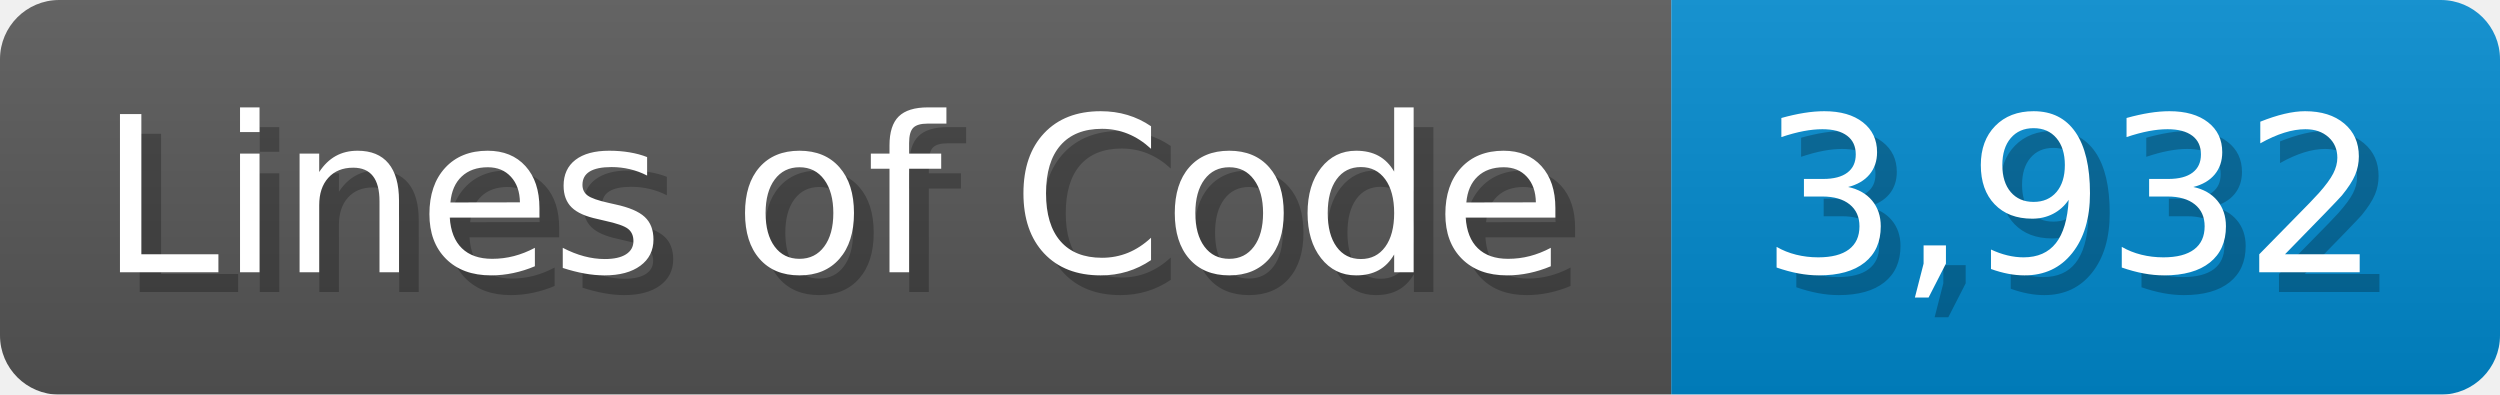
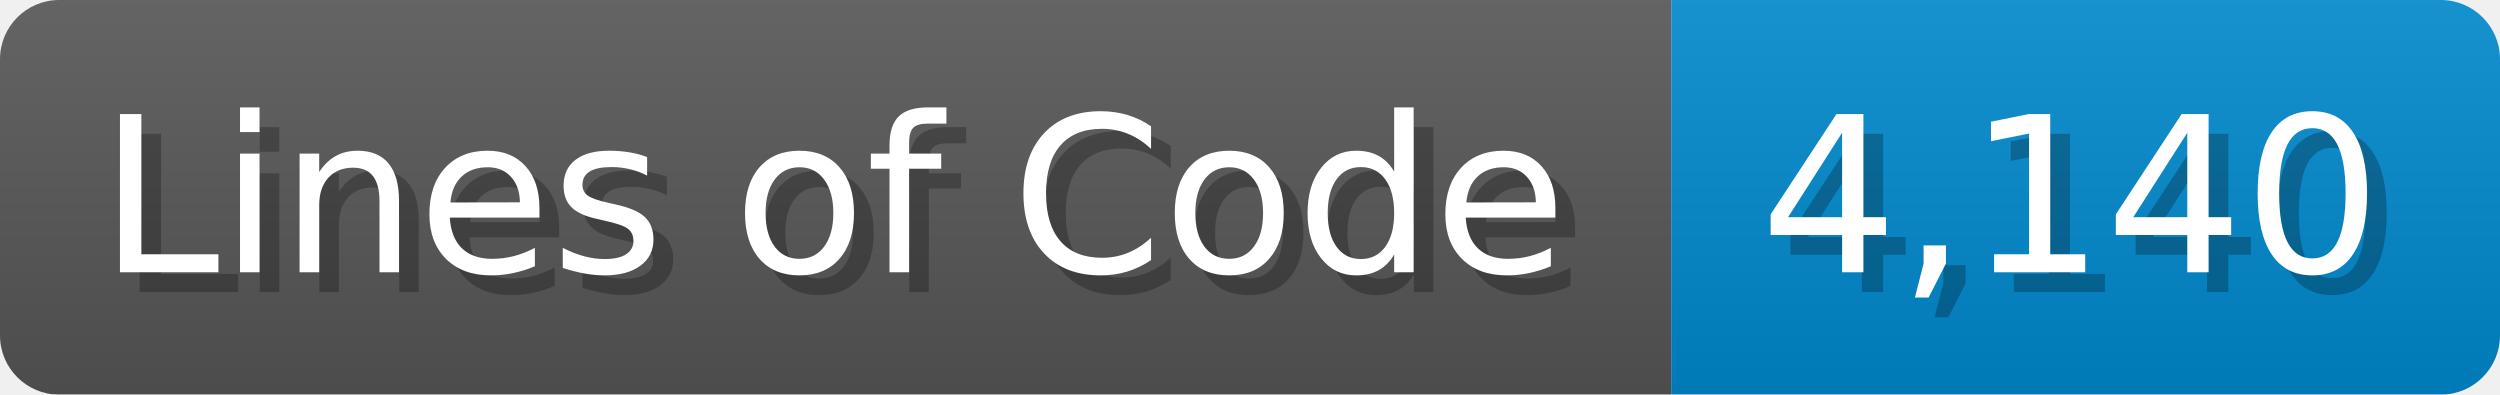
<svg xmlns="http://www.w3.org/2000/svg" width="126.7" height="20" viewBox="0 0 1267 200">
  <linearGradient id="a" x2="0" y2="100%">
    <stop offset="0" stop-opacity=".1" stop-color="#EEE" />
    <stop offset="1" stop-opacity=".1" />
  </linearGradient>
  <mask id="m">
    <rect width="1267" height="200" rx="30" fill="#FFF" />
  </mask>
  <g mask="url(#m)">
    <rect width="847" height="200" fill="#555" />
    <rect width="420" height="200" fill="#08C" x="847" />
    <rect width="1267" height="200" fill="url(#a)" />
  </g>
  <g fill="#fff" text-anchor="start" font-family="Verdana,DejaVu Sans,sans-serif" font-size="110">
    <text x="60" y="148" textLength="747" fill="#000" opacity="0.25">Lines of Code</text>
    <text x="50" y="138" textLength="747">Lines of Code</text>
-     <text x="902" y="148" textLength="320" fill="#000" opacity="0.25">3,932</text>
-     <text x="892" y="138" textLength="320">3,932</text>
+     <text x="902" y="148" textLength="320" fill="#000" opacity="0.25">4,140</text>
+     <text x="892" y="138" textLength="320">4,140</text>
  </g>
</svg>
